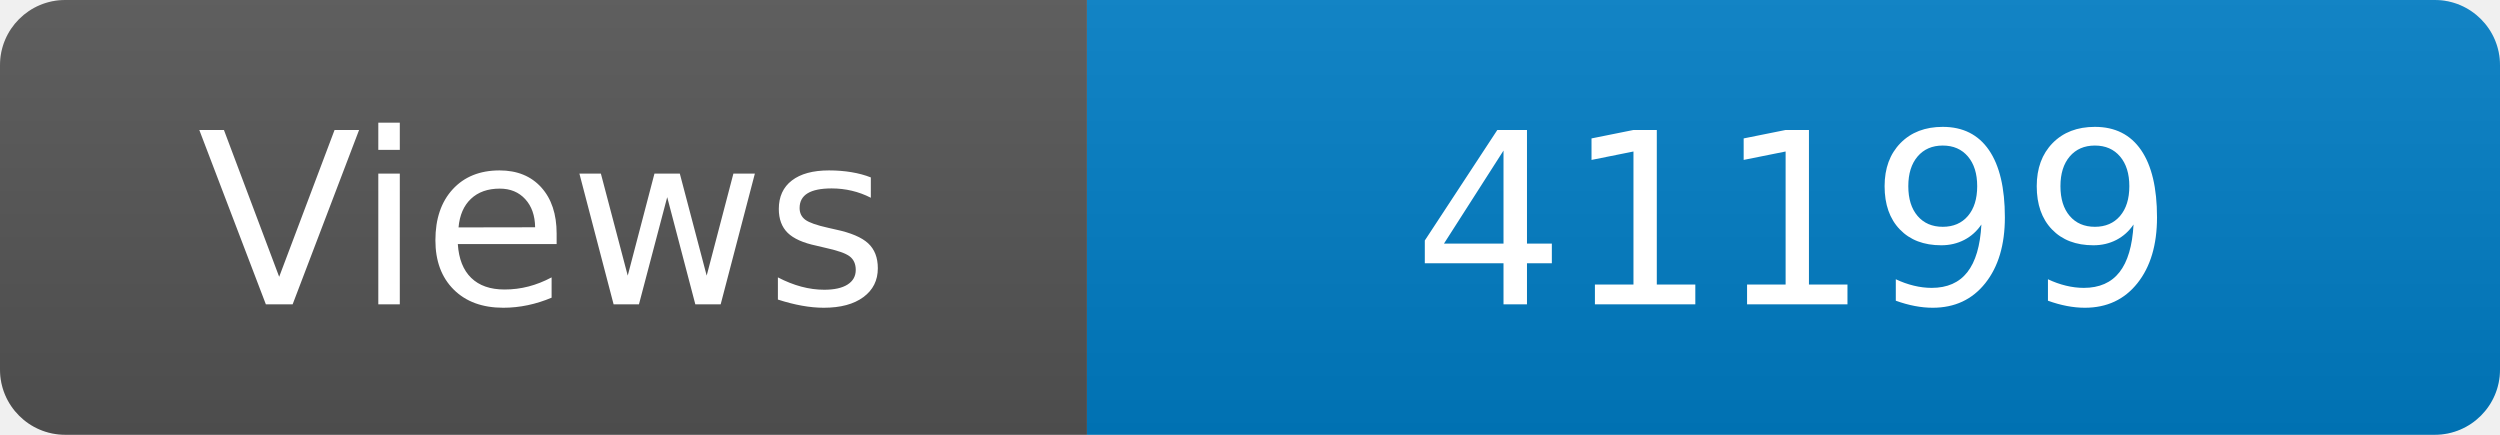
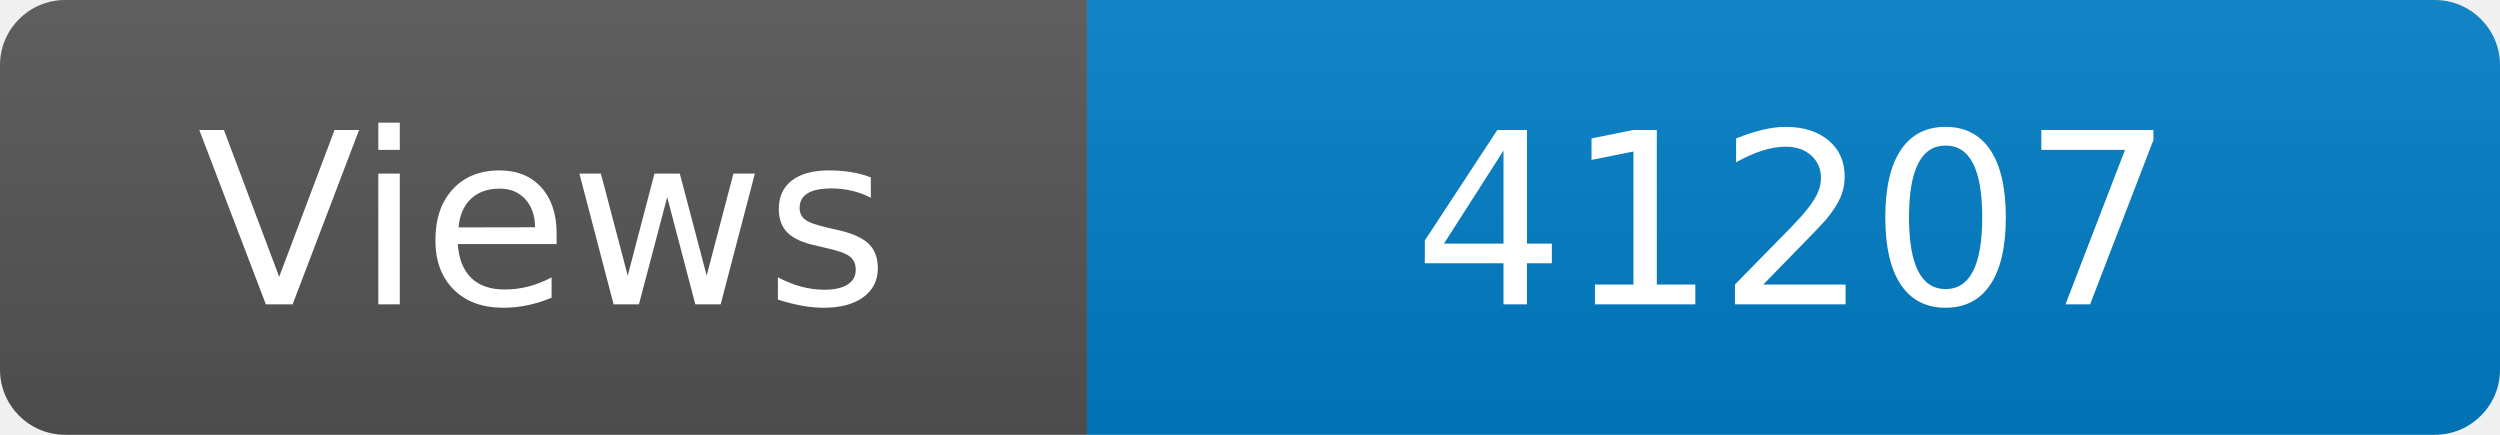
<svg xmlns="http://www.w3.org/2000/svg" width="115" height="20" role="img" aria-label="Maintained?: yes">
  <linearGradient id="s" x2="0" y2="100%">
    <stop offset="0" stop-color="#bbb" stop-opacity=".1" />
    <stop offset="1" stop-opacity=".1" />
  </linearGradient>
  <clipPath id="r">
    <rect width="115" height="20" rx="3" fill="#fff" />
  </clipPath>
  <g clip-path="url(#r)">
    <rect width="50" height="20" fill="#555" />
    <rect x="50" width="160" height="20" fill="#007ec6" />
    <rect width="115" height="20" fill="url(#s)" />
  </g>
  <g fill="#fff" text-anchor="middle" font-family="Verdana,Geneva,DejaVu Sans,sans-serif" font-size="110">
    <text x="250" y="140" transform="scale(.1)" fill="#fff">Views</text>
-     <text x="825" y="140" transform="scale(.1)" fill="#fff">41199</text>
+     <text x="825" y="140" transform="scale(.1)" fill="#fff">41207</text>
  </g>
</svg>
